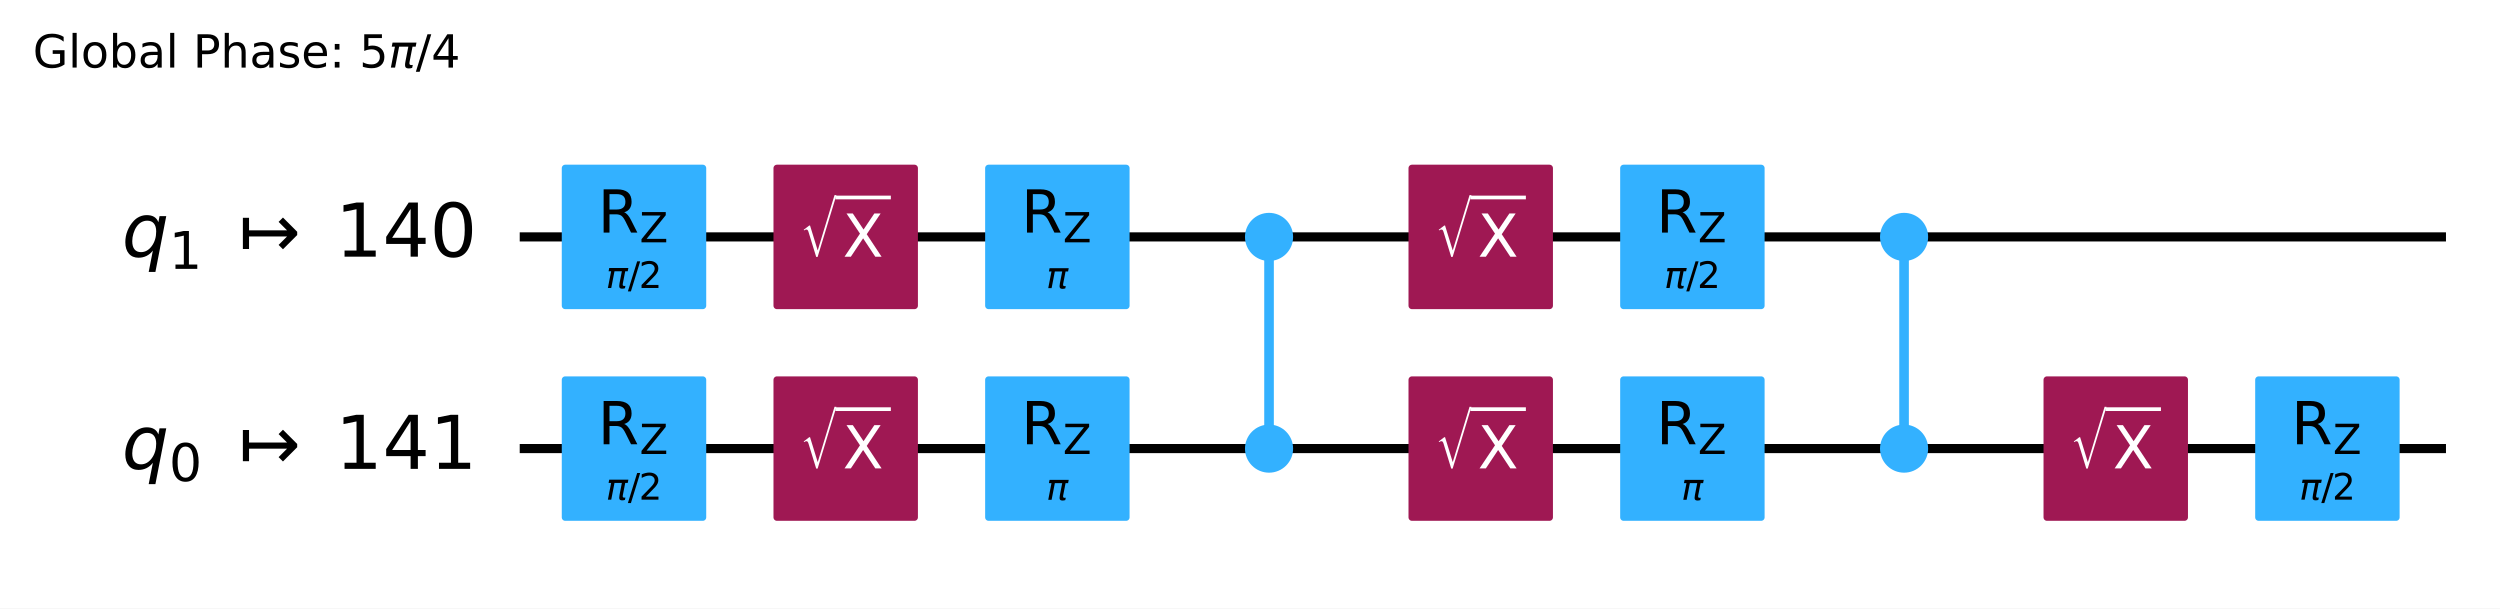
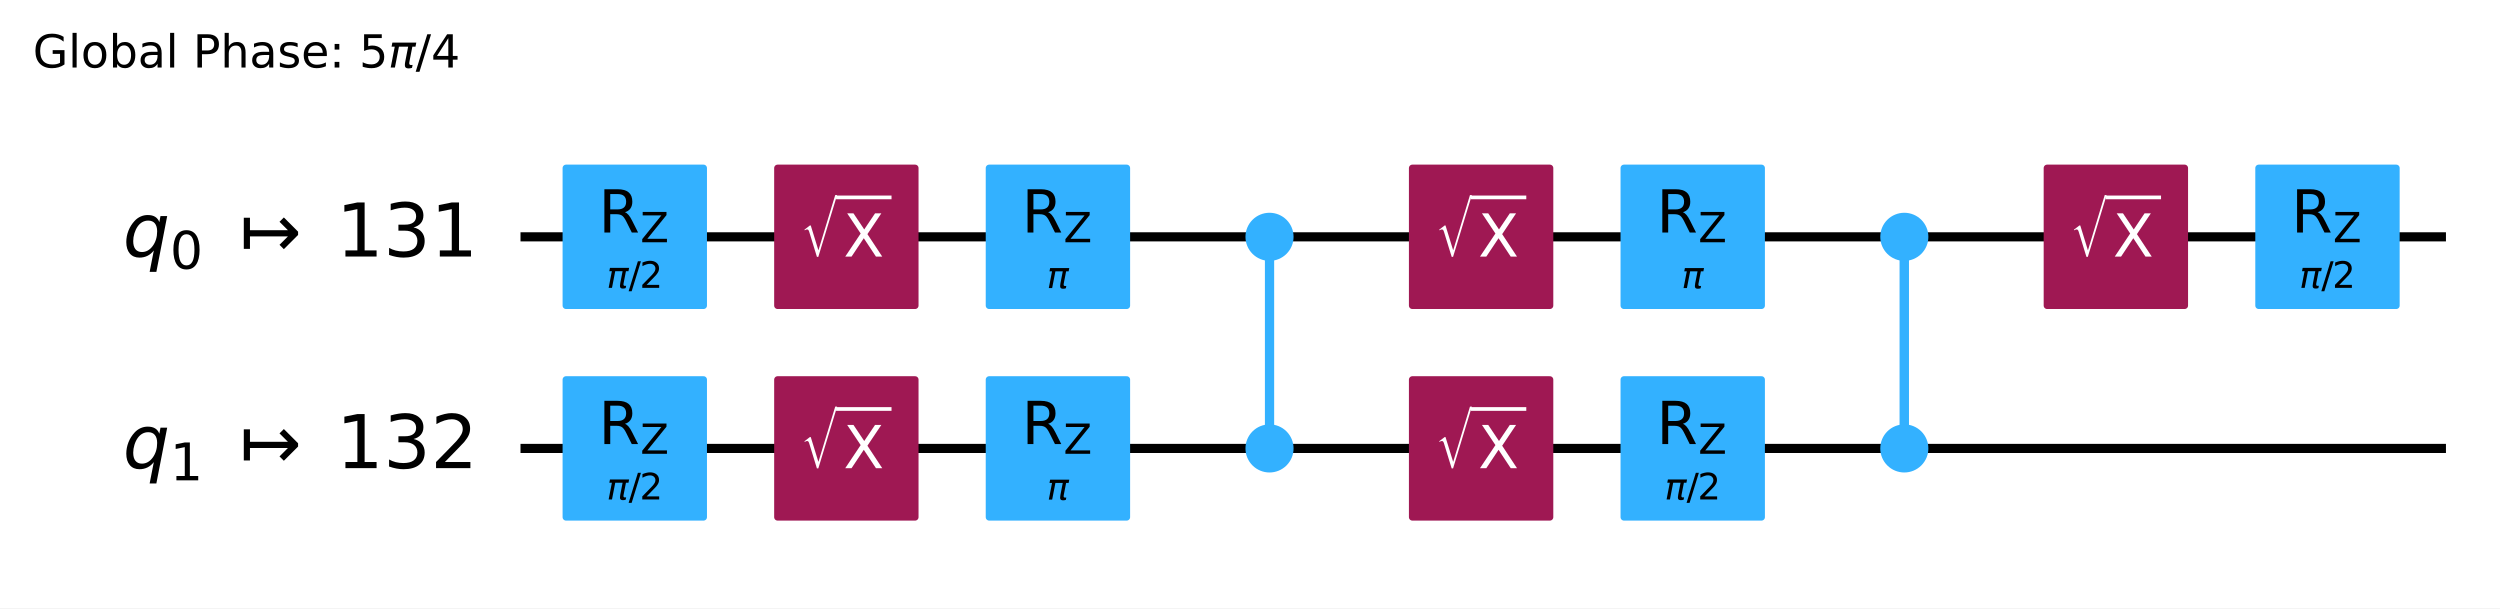
- <svg xmlns="http://www.w3.org/2000/svg" xmlns:xlink="http://www.w3.org/1999/xlink" width="547.46pt" height="133.25pt" version="1.1" viewBox="0 0 547.46 133.25">
+ <svg xmlns="http://www.w3.org/2000/svg" xmlns:xlink="http://www.w3.org/1999/xlink" width="547.69pt" height="133.25pt" version="1.1" viewBox="0 0 547.69 133.25">
  <defs>
    <style type="text/css">*{stroke-linejoin: round; stroke-linecap: butt}</style>
  </defs>
-   <path d="m0 133.25h547.46v-133.25h-547.46z" fill="#ffffff" />
-   <path d="m113.81 51.882h421.82" clip-path="url(#64f8f15ea8a)" fill="none" stroke="#000000" stroke-linecap="square" stroke-width="2" />
-   <path d="m113.81 98.236h421.82" clip-path="url(#64f8f15ea8a)" fill="none" stroke="#000000" stroke-linecap="square" stroke-width="2" />
+   <path d="m0 133.25h547.69v-133.25h-547.69z" fill="#ffffff" />
+   <path d="m114.03 51.882h421.82" clip-path="url(#64f8f15ea8a)" fill="none" stroke="#000000" stroke-linecap="square" stroke-width="2" />
+   <path d="m114.03 98.236h421.82" clip-path="url(#64f8f15ea8a)" fill="none" stroke="#000000" stroke-linecap="square" stroke-width="2" />
  <g transform="translate(7.2 14.798) scale(.1 -.1)">
    <defs>
      <path id="DejaVuSans-47" transform="scale(.015625)" d="m3809 666v1253h-1031v519h1656v-2004q-365-259-806-392-440-133-940-133-1094 0-1712 639-617 640-617 1780 0 1144 617 1783 618 639 1712 639 456 0 867-113 411-112 758-331v-672q-350 297-744 447t-828 150q-857 0-1287-478-429-478-429-1425 0-944 429-1422 430-478 1287-478 334 0 596 58 263 58 472 180z" />
      <path id="DejaVuSans-6c" transform="scale(.015625)" d="m603 4863h575v-4863h-575v4863z" />
      <path id="DejaVuSans-6f" transform="scale(.015625)" d="m1959 3097q-462 0-731-361t-269-989 267-989q268-361 733-361 460 0 728 362 269 363 269 988 0 622-269 986-268 364-728 364zm0 487q750 0 1178-488 429-487 429-1349 0-859-429-1349-428-489-1178-489-753 0-1180 489-426 490-426 1349 0 862 426 1349 427 488 1180 488z" />
      <path id="DejaVuSans-62" transform="scale(.015625)" d="m3116 1747q0 634-261 995t-717 361q-457 0-718-361t-261-995 261-995 718-361q456 0 717 361t261 995zm-1957 1222q182 312 458 463 277 152 661 152 638 0 1036-506 399-506 399-1331t-399-1332q-398-506-1036-506-384 0-661 152-276 152-458 464v-525h-578v4863h578v-1894z" />
      <path id="DejaVuSans-61" transform="scale(.015625)" d="m2194 1759q-697 0-966-159t-269-544q0-306 202-486 202-179 548-179 479 0 768 339t289 901v128h-572zm1147 238v-1997h-575v531q-197-318-491-470t-719-152q-537 0-855 302-317 302-317 808 0 590 395 890 396 300 1180 300h807v57q0 397-261 614t-733 217q-300 0-585-72-284-72-546-216v532q315 122 612 182 297 61 578 61 760 0 1135-394 375-393 375-1193z" />
      <path id="DejaVuSans-50" transform="scale(.015625)" d="m1259 4147v-1753h794q441 0 681 228 241 228 241 650 0 419-241 647-240 228-681 228h-794zm-631 519h1425q785 0 1186-355 402-355 402-1039 0-691-402-1044-401-353-1186-353h-794v-1875h-631v4666z" />
      <path id="DejaVuSans-68" transform="scale(.015625)" d="m3513 2113v-2113h-575v2094q0 497-194 743-194 247-581 247-466 0-735-297-269-296-269-809v-1978h-578v4863h578v-1907q207 316 486 472 280 156 646 156 603 0 912-373 310-373 310-1098z" />
      <path id="DejaVuSans-73" transform="scale(.015625)" d="m2834 3397v-544q-243 125-506 187-262 63-544 63-428 0-642-131t-214-394q0-200 153-314t616-217l197-44q612-131 870-370t258-667q0-488-386-773-386-284-1061-284-281 0-586 55t-642 164v594q319-166 628-249 309-82 613-82 406 0 624 139 219 139 219 392 0 234-158 359-157 125-692 241l-200 47q-534 112-772 345-237 233-237 639 0 494 350 762 350 269 994 269 318 0 599-47 282-46 519-140z" />
      <path id="DejaVuSans-65" transform="scale(.015625)" d="m3597 1894v-281h-2644q38-594 358-905t892-311q331 0 642 81t618 244v-544q-310-131-635-200t-659-69q-838 0-1327 487-489 488-489 1320 0 859 464 1363 464 505 1252 505 706 0 1117-455 411-454 411-1235zm-575 169q-6 471-264 752-258 282-683 282-481 0-770-272t-333-766l2050 4z" />
      <path id="DejaVuSans-3a" transform="scale(.015625)" d="m750 794h659v-794h-659v794zm0 2515h659v-793h-659v793z" />
      <path id="DejaVuSans-35" transform="scale(.015625)" d="m691 4666h2478v-532h-1900v-1143q137 47 274 70 138 23 276 23 781 0 1237-428 457-428 457-1159 0-753-469-1171-469-417-1322-417-294 0-599 50-304 50-629 150v635q281-153 581-228t634-75q541 0 856 284 316 284 316 772 0 487-316 771-315 285-856 285-253 0-505-56-251-56-513-175v2344z" />
      <path id="DejaVuSans-Oblique-3c0" transform="scale(.015625)" d="m584 3500h3354l-113-575h-441l-418-2150q-44-225 15-325 57-97 228-97 47 0 116 10 72 6 94 9l-81-416q-116-40-235-59-122-19-237-19-375 0-478 203-104 207 3 757l406 2087h-1291l-568-2925h-588l569 2925h-447l112 575z" />
      <path id="DejaVuSans-2f" transform="scale(.015625)" d="m1625 4666h531l-1625-5260h-531l1625 5260z" />
      <path id="DejaVuSans-34" transform="scale(.015625)" d="m2419 4116-1594-2491h1594v2491zm-166 550h794v-3041h666v-525h-666v-1100h-628v1100h-2106v609l1940 2957z" />
    </defs>
    <use transform="translate(0 .015625)" xlink:href="#DejaVuSans-47" />
    <use transform="translate(77.49 .015625)" xlink:href="#DejaVuSans-6c" />
    <use transform="translate(105.27 .015625)" xlink:href="#DejaVuSans-6f" />
    <use transform="translate(166.46 .015625)" xlink:href="#DejaVuSans-62" />
    <use transform="translate(229.93 .015625)" xlink:href="#DejaVuSans-61" />
    <use transform="translate(291.21 .015625)" xlink:href="#DejaVuSans-6c" />
    <use transform="translate(318.99 .015625)" xlink:href="#DejaVuSans-20" />
    <use transform="translate(350.78 .015625)" xlink:href="#DejaVuSans-50" />
    <use transform="translate(411.08 .015625)" xlink:href="#DejaVuSans-68" />
    <use transform="translate(474.46 .015625)" xlink:href="#DejaVuSans-61" />
    <use transform="translate(535.74 .015625)" xlink:href="#DejaVuSans-73" />
    <use transform="translate(587.84 .015625)" xlink:href="#DejaVuSans-65" />
    <use transform="translate(649.37 .015625)" xlink:href="#DejaVuSans-3a" />
    <use transform="translate(683.06 .015625)" xlink:href="#DejaVuSans-20" />
    <use transform="translate(714.84 .015625)" xlink:href="#DejaVuSans-35" />
    <use transform="translate(778.47 .015625)" xlink:href="#DejaVuSans-Oblique-3c0" />
    <use transform="translate(838.67 .015625)" xlink:href="#DejaVuSans-2f" />
    <use transform="translate(872.36 .015625)" xlink:href="#DejaVuSans-34" />
  </g>
-   <path d="m109.17 28.705h-1158.8v139.06h1158.8z" clip-path="url(#64f8f15ea8a)" fill="#ffffff" stroke="#ffffff" stroke-width="1.5" />
-   <path d="m277.9 98.236v-46.354" clip-path="url(#64f8f15ea8a)" fill="none" stroke="#33b1ff" stroke-linecap="square" stroke-width="2" />
-   <path d="m416.96 98.236v-46.354" clip-path="url(#64f8f15ea8a)" fill="none" stroke="#33b1ff" stroke-linecap="square" stroke-width="2" />
-   <path d="m277.9 98.236v-46.354" clip-path="url(#64f8f15ea8a)" fill="none" stroke="#33b1ff" stroke-linecap="square" stroke-width="2" />
-   <path d="m416.96 98.236v-46.354" clip-path="url(#64f8f15ea8a)" fill="none" stroke="#33b1ff" stroke-linecap="square" stroke-width="2" />
-   <path d="m123.77 66.947h30.13v-30.13h-30.13z" clip-path="url(#64f8f15ea8a)" fill="#33b1ff" stroke="#33b1ff" stroke-width="1.5" />
-   <path d="m123.77 113.3h30.13v-30.13h-30.13z" clip-path="url(#64f8f15ea8a)" fill="#33b1ff" stroke="#33b1ff" stroke-width="1.5" />
-   <path d="m170.13 66.947h30.13v-30.13h-30.13z" clip-path="url(#64f8f15ea8a)" fill="#9f1853" stroke="#9f1853" stroke-width="1.5" />
-   <path d="m170.13 113.3h30.13v-30.13h-30.13z" clip-path="url(#64f8f15ea8a)" fill="#9f1853" stroke="#9f1853" stroke-width="1.5" />
-   <path d="m216.48 66.947h30.13v-30.13h-30.13z" clip-path="url(#64f8f15ea8a)" fill="#33b1ff" stroke="#33b1ff" stroke-width="1.5" />
-   <path d="m216.48 113.3h30.13v-30.13h-30.13z" clip-path="url(#64f8f15ea8a)" fill="#33b1ff" stroke="#33b1ff" stroke-width="1.5" />
-   <path d="m277.9 102.76c1.199 0 2.348-0.476 3.196-1.324s1.324-1.997 1.324-3.196c0-1.199-0.476-2.348-1.324-3.196-0.848-0.848-1.997-1.324-3.196-1.324-1.199 0-2.348 0.476-3.196 1.324-0.848 0.848-1.324 1.997-1.324 3.196 0 1.199 0.476 2.348 1.324 3.196 0.848 0.848 1.997 1.324 3.196 1.324z" clip-path="url(#64f8f15ea8a)" fill="#33b1ff" stroke="#33b1ff" stroke-width="1.5" />
-   <path d="m277.9 56.401c1.199 0 2.348-0.476 3.196-1.324 0.848-0.848 1.324-1.997 1.324-3.196s-0.476-2.348-1.324-3.196c-0.848-0.848-1.997-1.324-3.196-1.324-1.199 0-2.348 0.476-3.196 1.324-0.848 0.848-1.324 1.997-1.324 3.196s0.476 2.348 1.324 3.196c0.848 0.848 1.997 1.324 3.196 1.324z" clip-path="url(#64f8f15ea8a)" fill="#33b1ff" stroke="#33b1ff" stroke-width="1.5" />
-   <path d="m309.19 66.947h30.13v-30.13h-30.13z" clip-path="url(#64f8f15ea8a)" fill="#9f1853" stroke="#9f1853" stroke-width="1.5" />
-   <path d="m309.19 113.3h30.13v-30.13h-30.13z" clip-path="url(#64f8f15ea8a)" fill="#9f1853" stroke="#9f1853" stroke-width="1.5" />
-   <path d="m355.54 66.947h30.13v-30.13h-30.13z" clip-path="url(#64f8f15ea8a)" fill="#33b1ff" stroke="#33b1ff" stroke-width="1.5" />
-   <path d="m355.54 113.3h30.13v-30.13h-30.13z" clip-path="url(#64f8f15ea8a)" fill="#33b1ff" stroke="#33b1ff" stroke-width="1.5" />
-   <path d="m416.96 56.401c1.199 0 2.348-0.476 3.196-1.324 0.848-0.848 1.324-1.997 1.324-3.196s-0.476-2.348-1.324-3.196c-0.848-0.848-1.997-1.324-3.196-1.324-1.199 0-2.348 0.476-3.196 1.324-0.848 0.848-1.324 1.997-1.324 3.196s0.476 2.348 1.324 3.196c0.848 0.848 1.997 1.324 3.196 1.324z" clip-path="url(#64f8f15ea8a)" fill="#33b1ff" stroke="#33b1ff" stroke-width="1.5" />
-   <path d="m416.96 102.76c1.199 0 2.348-0.476 3.196-1.324s1.324-1.997 1.324-3.196c0-1.199-0.476-2.348-1.324-3.196-0.848-0.848-1.997-1.324-3.196-1.324-1.199 0-2.348 0.476-3.196 1.324-0.848 0.848-1.324 1.997-1.324 3.196 0 1.199 0.476 2.348 1.324 3.196 0.848 0.848 1.997 1.324 3.196 1.324z" clip-path="url(#64f8f15ea8a)" fill="#33b1ff" stroke="#33b1ff" stroke-width="1.5" />
-   <path d="m448.25 113.3h30.13v-30.13h-30.13z" clip-path="url(#64f8f15ea8a)" fill="#9f1853" stroke="#9f1853" stroke-width="1.5" />
-   <path d="m494.6 113.3h30.13v-30.13h-30.13z" clip-path="url(#64f8f15ea8a)" fill="#33b1ff" stroke="#33b1ff" stroke-width="1.5" />
-   <g clip-path="url(#64f8f15ea8a)">
-     <g transform="translate(26.698 56.333) scale(.1625 -.1625)">
+   <path d="m109.39 28.705h-1158.8v139.06h1158.8z" clip-path="url(#64f8f15ea8a)" fill="#ffffff" stroke="#ffffff" stroke-width="1.5" />
+   <path d="m278.12 98.236v-46.354" clip-path="url(#64f8f15ea8a)" fill="none" stroke="#33b1ff" stroke-linecap="square" stroke-width="2" />
+   <path d="m417.19 98.236v-46.354" clip-path="url(#64f8f15ea8a)" fill="none" stroke="#33b1ff" stroke-linecap="square" stroke-width="2" />
+   <path d="m278.12 98.236v-46.354" clip-path="url(#64f8f15ea8a)" fill="none" stroke="#33b1ff" stroke-linecap="square" stroke-width="2" />
+   <path d="m417.19 98.236v-46.354" clip-path="url(#64f8f15ea8a)" fill="none" stroke="#33b1ff" stroke-linecap="square" stroke-width="2" />
+   <path d="m124 66.947h30.13v-30.13h-30.13z" clip-path="url(#64f8f15ea8a)" fill="#33b1ff" stroke="#33b1ff" stroke-width="1.5" />
+   <path d="m124 113.3h30.13v-30.13h-30.13z" clip-path="url(#64f8f15ea8a)" fill="#33b1ff" stroke="#33b1ff" stroke-width="1.5" />
+   <path d="m170.35 66.947h30.13v-30.13h-30.13z" clip-path="url(#64f8f15ea8a)" fill="#9f1853" stroke="#9f1853" stroke-width="1.5" />
+   <path d="m170.35 113.3h30.13v-30.13h-30.13z" clip-path="url(#64f8f15ea8a)" fill="#9f1853" stroke="#9f1853" stroke-width="1.5" />
+   <path d="m216.7 66.947h30.13v-30.13h-30.13z" clip-path="url(#64f8f15ea8a)" fill="#33b1ff" stroke="#33b1ff" stroke-width="1.5" />
+   <path d="m216.7 113.3h30.13v-30.13h-30.13z" clip-path="url(#64f8f15ea8a)" fill="#33b1ff" stroke="#33b1ff" stroke-width="1.5" />
+   <path d="m278.12 56.401c1.199 0 2.348-0.476 3.196-1.324 0.848-0.848 1.324-1.997 1.324-3.196s-0.476-2.348-1.324-3.196c-0.848-0.848-1.997-1.324-3.196-1.324s-2.348 0.476-3.196 1.324c-0.848 0.848-1.324 1.997-1.324 3.196s0.476 2.348 1.324 3.196c0.848 0.848 1.997 1.324 3.196 1.324z" clip-path="url(#64f8f15ea8a)" fill="#33b1ff" stroke="#33b1ff" stroke-width="1.5" />
+   <path d="m278.12 102.76c1.199 0 2.348-0.476 3.196-1.324 0.848-0.848 1.324-1.997 1.324-3.196 0-1.199-0.476-2.348-1.324-3.196-0.848-0.848-1.997-1.324-3.196-1.324s-2.348 0.476-3.196 1.324c-0.848 0.848-1.324 1.997-1.324 3.196 0 1.199 0.476 2.348 1.324 3.196 0.848 0.848 1.997 1.324 3.196 1.324z" clip-path="url(#64f8f15ea8a)" fill="#33b1ff" stroke="#33b1ff" stroke-width="1.5" />
+   <path d="m309.41 66.947h30.13v-30.13h-30.13z" clip-path="url(#64f8f15ea8a)" fill="#9f1853" stroke="#9f1853" stroke-width="1.5" />
+   <path d="m309.41 113.3h30.13v-30.13h-30.13z" clip-path="url(#64f8f15ea8a)" fill="#9f1853" stroke="#9f1853" stroke-width="1.5" />
+   <path d="m355.77 66.947h30.13v-30.13h-30.13z" clip-path="url(#64f8f15ea8a)" fill="#33b1ff" stroke="#33b1ff" stroke-width="1.5" />
+   <path d="m355.77 113.3h30.13v-30.13h-30.13z" clip-path="url(#64f8f15ea8a)" fill="#33b1ff" stroke="#33b1ff" stroke-width="1.5" />
+   <path d="m417.19 102.76c1.199 0 2.348-0.476 3.196-1.324s1.324-1.997 1.324-3.196c0-1.199-0.476-2.348-1.324-3.196-0.848-0.848-1.997-1.324-3.196-1.324-1.199 0-2.348 0.476-3.196 1.324-0.848 0.848-1.324 1.997-1.324 3.196 0 1.199 0.476 2.348 1.324 3.196 0.848 0.848 1.997 1.324 3.196 1.324z" clip-path="url(#64f8f15ea8a)" fill="#33b1ff" stroke="#33b1ff" stroke-width="1.5" />
+   <path d="m417.19 56.401c1.199 0 2.348-0.476 3.196-1.324 0.848-0.848 1.324-1.997 1.324-3.196s-0.476-2.348-1.324-3.196c-0.848-0.848-1.997-1.324-3.196-1.324-1.199 0-2.348 0.476-3.196 1.324-0.848 0.848-1.324 1.997-1.324 3.196s0.476 2.348 1.324 3.196c0.848 0.848 1.997 1.324 3.196 1.324z" clip-path="url(#64f8f15ea8a)" fill="#33b1ff" stroke="#33b1ff" stroke-width="1.5" />
+   <path d="m448.47 66.947h30.13v-30.13h-30.13z" clip-path="url(#64f8f15ea8a)" fill="#9f1853" stroke="#9f1853" stroke-width="1.5" />
+   <path d="m494.83 66.947h30.13v-30.13h-30.13z" clip-path="url(#64f8f15ea8a)" fill="#33b1ff" stroke="#33b1ff" stroke-width="1.5" />
+   <g clip-path="url(#64f8f15ea8a)">
+     <g transform="translate(26.922 56.333) scale(.1625 -.1625)">
      <defs>
        <path id="DejaVuSans-Oblique-71" transform="scale(.015625)" d="m2669 525q-231-303-546-460-314-156-695-156-531 0-833 358-301 358-301 986 0 506 186 978t533 847q225 244 517 375t614 131q387 0 637-153t363-462l100 525h578l-934-4813h-579l360 1844zm-1778 813q0-463 193-705 194-242 560-242 544 0 928 520t384 1264q0 450-199 689-198 239-569 239-272 0-504-127-231-126-403-370-181-256-286-600-104-343-104-668z" />
+         <path id="DejaVuSans-30" transform="scale(.015625)" d="m2034 4250q-487 0-733-480-245-479-245-1442 0-959 245-1439 246-480 733-480 491 0 736 480 246 480 246 1439 0 963-246 1442-245 480-736 480zm0 500q785 0 1199-621 414-620 414-1801 0-1178-414-1799-414-620-1199-620-784 0-1198 620-414 621-414 1799 0 1181 414 1801 414 621 1198 621z" />
+         <path id="DejaVuSans-21a6" transform="scale(.015625)" d="m4175 1741h-3278v-1078h-531v2687h531v-1078h3278l-728 728 375 375 1228-1228v-281l-1228-1228-375 375 728 728z" />
        <path id="DejaVuSans-31" transform="scale(.015625)" d="m794 531h1031v3560l-1122-225v575l1116 225h631v-4135h1031v-531h-2687v531z" />
-         <path id="DejaVuSans-21a6" transform="scale(.015625)" d="m4175 1741h-3278v-1078h-531v2687h531v-1078h3278l-728 728 375 375 1228-1228v-281l-1228-1228-375 375 728 728z" />
-         <path id="DejaVuSans-30" transform="scale(.015625)" d="m2034 4250q-487 0-733-480-245-479-245-1442 0-959 245-1439 246-480 733-480 491 0 736 480 246 480 246 1439 0 963-246 1442-245 480-736 480zm0 500q785 0 1199-621 414-620 414-1801 0-1178-414-1799-414-620-1199-620-784 0-1198 620-414 621-414 1799 0 1181 414 1801 414 621 1198 621z" />
+         <path id="DejaVuSans-33" transform="scale(.015625)" d="m2597 2516q453-97 707-404 255-306 255-756 0-690-475-1069-475-378-1350-378-293 0-604 58t-642 174v609q262-153 574-231 313-78 654-78 593 0 904 234t311 681q0 413-289 645-289 233-804 233h-544v519h569q465 0 712 186t247 536q0 359-255 551-254 193-729 193-260 0-557-57-297-56-653-174v562q360 100 674 150t592 50q719 0 1137-327 419-326 419-882 0-388-222-655t-631-370z" />
+       </defs>
+       <use transform="translate(0 .78125)" xlink:href="#DejaVuSans-Oblique-71" />
+       <use transform="translate(63.477 -15.625) scale(.7)" xlink:href="#DejaVuSans-30" />
+       <use transform="translate(157.29 .78125)" xlink:href="#DejaVuSans-21a6" />
+       <use transform="translate(287.62 .78125)" xlink:href="#DejaVuSans-31" />
+       <use transform="translate(351.24 .78125)" xlink:href="#DejaVuSans-33" />
+       <use transform="translate(414.87 .78125)" xlink:href="#DejaVuSans-31" />
+     </g>
+   </g>
+   <g clip-path="url(#64f8f15ea8a)">
+     <g transform="translate(26.922 102.69) scale(.1625 -.1625)">
+       <defs>
+         <path id="DejaVuSans-32" transform="scale(.015625)" d="m1228 531h2203v-531h-2962v531q359 372 979 998 621 627 780 809 303 340 423 576 121 236 121 464 0 372-261 606-261 235-680 235-297 0-627-103-329-103-704-313v638q381 153 712 231 332 78 607 78 725 0 1156-363 431-362 431-968 0-288-108-546-107-257-392-607-78-91-497-524-418-433-1181-1211z" />
      </defs>
      <use transform="translate(0 .78125)" xlink:href="#DejaVuSans-Oblique-71" />
      <use transform="translate(63.477 -15.625) scale(.7)" xlink:href="#DejaVuSans-31" />
      <use transform="translate(157.29 .78125)" xlink:href="#DejaVuSans-21a6" />
      <use transform="translate(287.62 .78125)" xlink:href="#DejaVuSans-31" />
-       <use transform="translate(351.24 .78125)" xlink:href="#DejaVuSans-34" />
-       <use transform="translate(414.87 .78125)" xlink:href="#DejaVuSans-30" />
-     </g>
-   </g>
-   <g clip-path="url(#64f8f15ea8a)">
-     <g transform="translate(26.698 102.69) scale(.1625 -.1625)">
-       <use transform="translate(0 .09375)" xlink:href="#DejaVuSans-Oblique-71" />
-       <use transform="translate(63.477 -16.312) scale(.7)" xlink:href="#DejaVuSans-30" />
-       <use transform="translate(157.29 .09375)" xlink:href="#DejaVuSans-21a6" />
-       <use transform="translate(287.62 .09375)" xlink:href="#DejaVuSans-31" />
-       <use transform="translate(351.24 .09375)" xlink:href="#DejaVuSans-34" />
-       <use transform="translate(414.87 .09375)" xlink:href="#DejaVuSans-31" />
-     </g>
-   </g>
-   <g clip-path="url(#64f8f15ea8a)">
-     <g transform="translate(132.68 63.128) scale(.08 -.08)">
-       <defs>
-         <path id="DejaVuSans-32" transform="scale(.015625)" d="m1228 531h2203v-531h-2962v531q359 372 979 998 621 627 780 809 303 340 423 576 121 236 121 464 0 372-261 606-261 235-680 235-297 0-627-103-329-103-704-313v638q381 153 712 231 332 78 607 78 725 0 1156-363 431-362 431-968 0-288-108-546-107-257-392-607-78-91-497-524-418-433-1181-1211z" />
-       </defs>
-       <use transform="translate(0 .78125)" xlink:href="#DejaVuSans-Oblique-3c0" />
-       <use transform="translate(60.205 .78125)" xlink:href="#DejaVuSans-2f" />
-       <use transform="translate(90.271 .78125)" xlink:href="#DejaVuSans-32" />
-     </g>
-   </g>
-   <g clip-path="url(#64f8f15ea8a)">
-     <g transform="translate(130.91 50.949) scale(.13 -.13)">
+       <use transform="translate(351.24 .78125)" xlink:href="#DejaVuSans-33" />
+       <use transform="translate(414.87 .78125)" xlink:href="#DejaVuSans-32" />
+     </g>
+   </g>
+   <g clip-path="url(#64f8f15ea8a)">
+     <g transform="translate(132.9 63.128) scale(.08 -.08)">
+       <use transform="translate(0 .78125)" xlink:href="#DejaVuSans-Oblique-3c0" />
+       <use transform="translate(60.205 .78125)" xlink:href="#DejaVuSans-2f" />
+       <use transform="translate(90.271 .78125)" xlink:href="#DejaVuSans-32" />
+     </g>
+   </g>
+   <g clip-path="url(#64f8f15ea8a)">
+     <g transform="translate(131.13 50.949) scale(.13 -.13)">
      <defs>
        <path id="DejaVuSans-52" transform="scale(.015625)" d="m2841 2188q203-69 395-294t386-619l641-1275h-679l-596 1197q-232 469-449 622t-592 153h-688v-1972h-631v4666h1425q800 0 1194-335 394-334 394-1009 0-441-205-732-205-290-595-402zm-1582 1959v-1656h794q456 0 689 211t233 620-233 617-689 208h-794z" />
        <path id="DejaVuSans-5a" transform="scale(.015625)" d="m359 4666h3666v-482l-2950-3653h3022v-531h-3809v481l2950 3653h-2879v532z" />
      </defs>
      <use transform="translate(0 .09375)" xlink:href="#DejaVuSans-52" />
      <use transform="translate(70.439 -16.312) scale(.7)" xlink:href="#DejaVuSans-5a" />
    </g>
  </g>
  <g clip-path="url(#64f8f15ea8a)">
-     <g transform="translate(132.68 109.48) scale(.08 -.08)">
-       <use transform="translate(0 .78125)" xlink:href="#DejaVuSans-Oblique-3c0" />
-       <use transform="translate(60.205 .78125)" xlink:href="#DejaVuSans-2f" />
-       <use transform="translate(90.271 .78125)" xlink:href="#DejaVuSans-32" />
-     </g>
-   </g>
-   <g clip-path="url(#64f8f15ea8a)">
-     <g transform="translate(130.91 97.303) scale(.13 -.13)">
-       <use transform="translate(0 .09375)" xlink:href="#DejaVuSans-52" />
-       <use transform="translate(70.439 -16.312) scale(.7)" xlink:href="#DejaVuSans-5a" />
-     </g>
-   </g>
-   <g clip-path="url(#64f8f15ea8a)">
-     <g transform="translate(175.18 56.328) scale(.13 -.13)" fill="#ffffff">
+     <g transform="translate(132.9 109.48) scale(.08 -.08)">
+       <use transform="translate(0 .78125)" xlink:href="#DejaVuSans-Oblique-3c0" />
+       <use transform="translate(60.205 .78125)" xlink:href="#DejaVuSans-2f" />
+       <use transform="translate(90.271 .78125)" xlink:href="#DejaVuSans-32" />
+     </g>
+   </g>
+   <g clip-path="url(#64f8f15ea8a)">
+     <g transform="translate(131.13 97.303) scale(.13 -.13)">
+       <use transform="translate(0 .09375)" xlink:href="#DejaVuSans-52" />
+       <use transform="translate(70.439 -16.312) scale(.7)" xlink:href="#DejaVuSans-5a" />
+     </g>
+   </g>
+   <g clip-path="url(#64f8f15ea8a)">
+     <g transform="translate(175.41 56.328) scale(.13 -.13)" fill="#ffffff">
      <defs>
        <path id="STIXSizeOneSym-Regular-221a" transform="scale(.015625)" d="m6970 9933-3597-11821h-269l-1478 4806q-71 231-161 333-89 103-236 103-218 0-435-173l-77 128 1049 806h160l1453-4717h26l3200 10535h365z" />
        <path id="DejaVuSans-58" transform="scale(.015625)" d="m403 4666h678l1160-1735 1165 1735h678l-1500-2241 1600-2425h-678l-1312 1984-1322-1984h-681l1665 2491-1453 2175z" />
      </defs>
      <use transform="translate(0 17.094) scale(.56391)" xlink:href="#STIXSizeOneSym-Regular-221a" />
      <use transform="translate(72.088 .84375)" xlink:href="#DejaVuSans-58" />
      <path d="m59.588 97.5v6.25h93.506v-6.25h-93.506z" />
    </g>
  </g>
  <g clip-path="url(#64f8f15ea8a)">
-     <g transform="translate(175.18 102.68) scale(.13 -.13)" fill="#ffffff">
-       <use transform="translate(0 17.094) scale(.56391)" xlink:href="#STIXSizeOneSym-Regular-221a" />
-       <use transform="translate(72.088 .84375)" xlink:href="#DejaVuSans-58" />
-       <path d="m59.588 97.5v6.25h93.506v-6.25h-93.506z" />
-     </g>
-   </g>
-   <g clip-path="url(#64f8f15ea8a)">
-     <g transform="translate(229.11 63.128) scale(.08 -.08)">
+     <g transform="translate(175.41 102.68) scale(.13 -.13)" fill="#ffffff">
+       <use transform="translate(0 17.094) scale(.56391)" xlink:href="#STIXSizeOneSym-Regular-221a" />
+       <use transform="translate(72.088 .84375)" xlink:href="#DejaVuSans-58" />
+       <path d="m59.588 97.5v6.25h93.506v-6.25h-93.506z" />
+     </g>
+   </g>
+   <g clip-path="url(#64f8f15ea8a)">
+     <g transform="translate(229.33 63.128) scale(.08 -.08)">
      <use transform="translate(0 .3125)" xlink:href="#DejaVuSans-Oblique-3c0" />
    </g>
  </g>
  <g clip-path="url(#64f8f15ea8a)">
-     <g transform="translate(223.62 50.949) scale(.13 -.13)">
-       <use transform="translate(0 .09375)" xlink:href="#DejaVuSans-52" />
-       <use transform="translate(70.439 -16.312) scale(.7)" xlink:href="#DejaVuSans-5a" />
-     </g>
-   </g>
-   <g clip-path="url(#64f8f15ea8a)">
-     <g transform="translate(229.11 109.48) scale(.08 -.08)">
+     <g transform="translate(223.84 50.949) scale(.13 -.13)">
+       <use transform="translate(0 .09375)" xlink:href="#DejaVuSans-52" />
+       <use transform="translate(70.439 -16.312) scale(.7)" xlink:href="#DejaVuSans-5a" />
+     </g>
+   </g>
+   <g clip-path="url(#64f8f15ea8a)">
+     <g transform="translate(229.33 109.48) scale(.08 -.08)">
      <use transform="translate(0 .3125)" xlink:href="#DejaVuSans-Oblique-3c0" />
    </g>
  </g>
  <g clip-path="url(#64f8f15ea8a)">
-     <g transform="translate(223.62 97.303) scale(.13 -.13)">
-       <use transform="translate(0 .09375)" xlink:href="#DejaVuSans-52" />
-       <use transform="translate(70.439 -16.312) scale(.7)" xlink:href="#DejaVuSans-5a" />
-     </g>
-   </g>
-   <g clip-path="url(#64f8f15ea8a)">
-     <g transform="translate(314.24 56.328) scale(.13 -.13)" fill="#ffffff">
-       <use transform="translate(0 17.094) scale(.56391)" xlink:href="#STIXSizeOneSym-Regular-221a" />
-       <use transform="translate(72.088 .84375)" xlink:href="#DejaVuSans-58" />
-       <path d="m59.588 97.5v6.25h93.506v-6.25h-93.506z" />
-     </g>
-   </g>
-   <g clip-path="url(#64f8f15ea8a)">
-     <g transform="translate(314.24 102.68) scale(.13 -.13)" fill="#ffffff">
-       <use transform="translate(0 17.094) scale(.56391)" xlink:href="#STIXSizeOneSym-Regular-221a" />
-       <use transform="translate(72.088 .84375)" xlink:href="#DejaVuSans-58" />
-       <path d="m59.588 97.5v6.25h93.506v-6.25h-93.506z" />
-     </g>
-   </g>
-   <g clip-path="url(#64f8f15ea8a)">
-     <g transform="translate(364.45 63.128) scale(.08 -.08)">
-       <use transform="translate(0 .78125)" xlink:href="#DejaVuSans-Oblique-3c0" />
-       <use transform="translate(60.205 .78125)" xlink:href="#DejaVuSans-2f" />
-       <use transform="translate(90.271 .78125)" xlink:href="#DejaVuSans-32" />
-     </g>
-   </g>
-   <g clip-path="url(#64f8f15ea8a)">
-     <g transform="translate(362.68 50.949) scale(.13 -.13)">
-       <use transform="translate(0 .09375)" xlink:href="#DejaVuSans-52" />
-       <use transform="translate(70.439 -16.312) scale(.7)" xlink:href="#DejaVuSans-5a" />
-     </g>
-   </g>
-   <g clip-path="url(#64f8f15ea8a)">
-     <g transform="translate(368.17 109.48) scale(.08 -.08)">
+     <g transform="translate(223.84 97.303) scale(.13 -.13)">
+       <use transform="translate(0 .09375)" xlink:href="#DejaVuSans-52" />
+       <use transform="translate(70.439 -16.312) scale(.7)" xlink:href="#DejaVuSans-5a" />
+     </g>
+   </g>
+   <g clip-path="url(#64f8f15ea8a)">
+     <g transform="translate(314.47 56.328) scale(.13 -.13)" fill="#ffffff">
+       <use transform="translate(0 17.094) scale(.56391)" xlink:href="#STIXSizeOneSym-Regular-221a" />
+       <use transform="translate(72.088 .84375)" xlink:href="#DejaVuSans-58" />
+       <path d="m59.588 97.5v6.25h93.506v-6.25h-93.506z" />
+     </g>
+   </g>
+   <g clip-path="url(#64f8f15ea8a)">
+     <g transform="translate(314.47 102.68) scale(.13 -.13)" fill="#ffffff">
+       <use transform="translate(0 17.094) scale(.56391)" xlink:href="#STIXSizeOneSym-Regular-221a" />
+       <use transform="translate(72.088 .84375)" xlink:href="#DejaVuSans-58" />
+       <path d="m59.588 97.5v6.25h93.506v-6.25h-93.506z" />
+     </g>
+   </g>
+   <g clip-path="url(#64f8f15ea8a)">
+     <g transform="translate(368.39 63.128) scale(.08 -.08)">
      <use transform="translate(0 .3125)" xlink:href="#DejaVuSans-Oblique-3c0" />
    </g>
  </g>
  <g clip-path="url(#64f8f15ea8a)">
-     <g transform="translate(362.68 97.303) scale(.13 -.13)">
-       <use transform="translate(0 .09375)" xlink:href="#DejaVuSans-52" />
-       <use transform="translate(70.439 -16.312) scale(.7)" xlink:href="#DejaVuSans-5a" />
-     </g>
-   </g>
-   <g clip-path="url(#64f8f15ea8a)">
-     <g transform="translate(453.31 102.68) scale(.13 -.13)" fill="#ffffff">
-       <use transform="translate(0 17.094) scale(.56391)" xlink:href="#STIXSizeOneSym-Regular-221a" />
-       <use transform="translate(72.088 .84375)" xlink:href="#DejaVuSans-58" />
-       <path d="m59.588 97.5v6.25h93.506v-6.25h-93.506z" />
-     </g>
-   </g>
-   <g clip-path="url(#64f8f15ea8a)">
-     <g transform="translate(503.51 109.48) scale(.08 -.08)">
-       <use transform="translate(0 .78125)" xlink:href="#DejaVuSans-Oblique-3c0" />
-       <use transform="translate(60.205 .78125)" xlink:href="#DejaVuSans-2f" />
-       <use transform="translate(90.271 .78125)" xlink:href="#DejaVuSans-32" />
-     </g>
-   </g>
-   <g clip-path="url(#64f8f15ea8a)">
-     <g transform="translate(501.74 97.303) scale(.13 -.13)">
+     <g transform="translate(362.9 50.949) scale(.13 -.13)">
+       <use transform="translate(0 .09375)" xlink:href="#DejaVuSans-52" />
+       <use transform="translate(70.439 -16.312) scale(.7)" xlink:href="#DejaVuSans-5a" />
+     </g>
+   </g>
+   <g clip-path="url(#64f8f15ea8a)">
+     <g transform="translate(364.67 109.48) scale(.08 -.08)">
+       <use transform="translate(0 .78125)" xlink:href="#DejaVuSans-Oblique-3c0" />
+       <use transform="translate(60.205 .78125)" xlink:href="#DejaVuSans-2f" />
+       <use transform="translate(90.271 .78125)" xlink:href="#DejaVuSans-32" />
+     </g>
+   </g>
+   <g clip-path="url(#64f8f15ea8a)">
+     <g transform="translate(362.9 97.303) scale(.13 -.13)">
+       <use transform="translate(0 .09375)" xlink:href="#DejaVuSans-52" />
+       <use transform="translate(70.439 -16.312) scale(.7)" xlink:href="#DejaVuSans-5a" />
+     </g>
+   </g>
+   <g clip-path="url(#64f8f15ea8a)">
+     <g transform="translate(453.53 56.328) scale(.13 -.13)" fill="#ffffff">
+       <use transform="translate(0 17.094) scale(.56391)" xlink:href="#STIXSizeOneSym-Regular-221a" />
+       <use transform="translate(72.088 .84375)" xlink:href="#DejaVuSans-58" />
+       <path d="m59.588 97.5v6.25h93.506v-6.25h-93.506z" />
+     </g>
+   </g>
+   <g clip-path="url(#64f8f15ea8a)">
+     <g transform="translate(503.73 63.128) scale(.08 -.08)">
+       <use transform="translate(0 .78125)" xlink:href="#DejaVuSans-Oblique-3c0" />
+       <use transform="translate(60.205 .78125)" xlink:href="#DejaVuSans-2f" />
+       <use transform="translate(90.271 .78125)" xlink:href="#DejaVuSans-32" />
+     </g>
+   </g>
+   <g clip-path="url(#64f8f15ea8a)">
+     <g transform="translate(501.96 50.949) scale(.13 -.13)">
      <use transform="translate(0 .09375)" xlink:href="#DejaVuSans-52" />
      <use transform="translate(70.439 -16.312) scale(.7)" xlink:href="#DejaVuSans-5a" />
    </g>
  </g>
  <defs>
    <clipPath id="64f8f15ea8a">
-       <rect x="7.2" y="14.798" width="533.06" height="111.25" />
+       <rect x="7.2" y="14.798" width="533.29" height="111.25" />
    </clipPath>
  </defs>
</svg>
